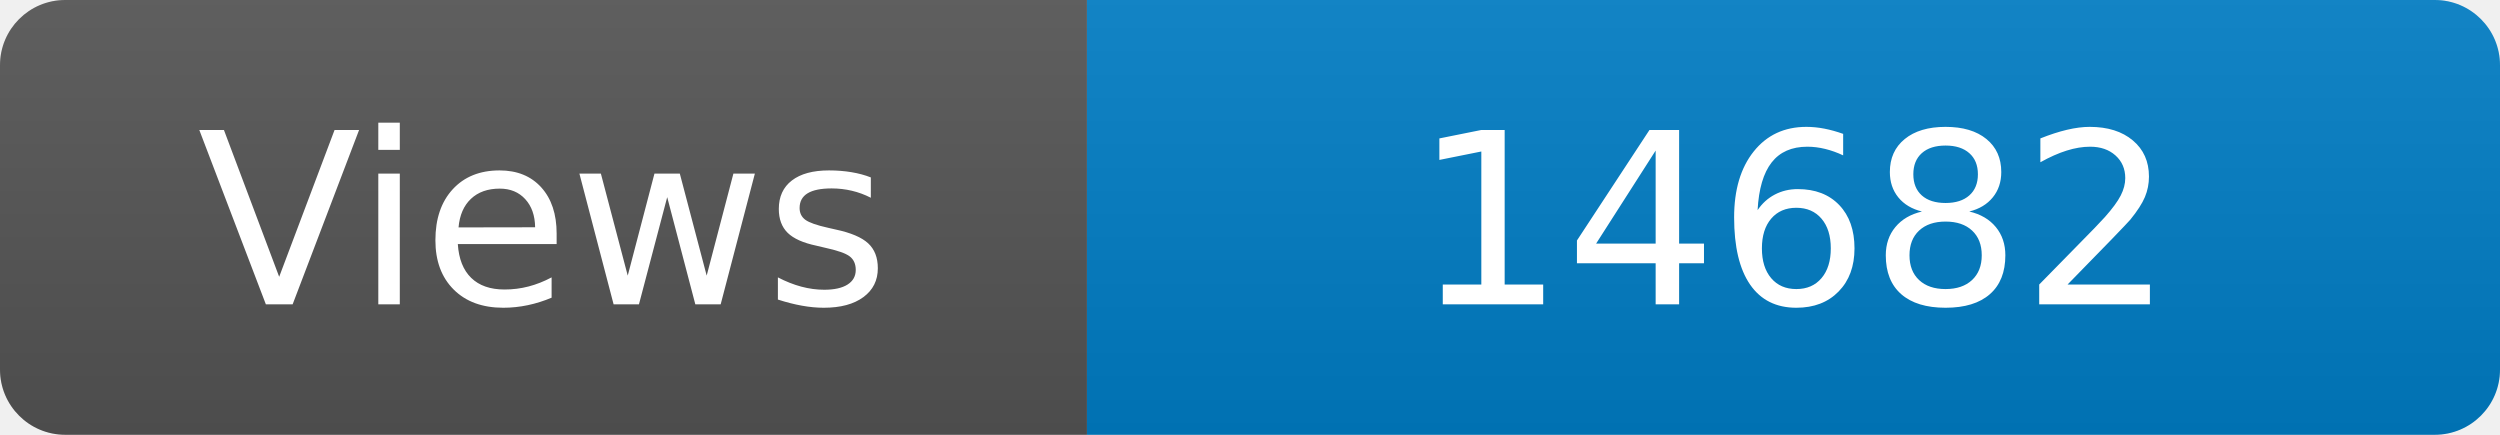
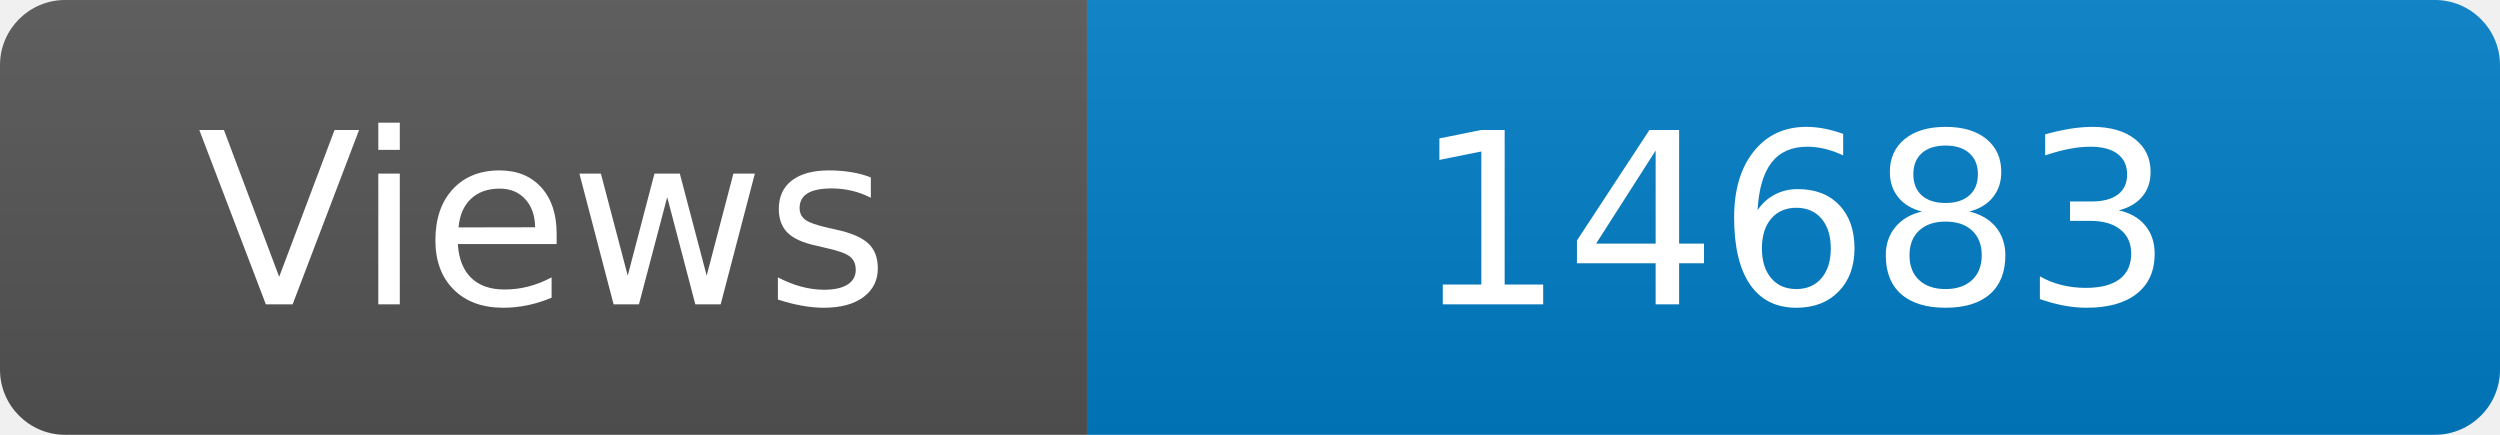
<svg xmlns="http://www.w3.org/2000/svg" width="115" height="20" role="img" aria-label="Maintained?: yes">
  <linearGradient id="s" x2="0" y2="100%">
    <stop offset="0" stop-color="#bbb" stop-opacity=".1" />
    <stop offset="1" stop-opacity=".1" />
  </linearGradient>
  <clipPath id="r">
    <rect width="115" height="20" rx="3" fill="#fff" />
  </clipPath>
  <g clip-path="url(#r)">
    <rect width="50" height="20" fill="#555" />
    <rect x="50" width="160" height="20" fill="#007ec6" />
    <rect width="115" height="20" fill="url(#s)" />
  </g>
  <g fill="#fff" text-anchor="middle" font-family="Verdana,Geneva,DejaVu Sans,sans-serif" font-size="110">
    <text x="250" y="140" transform="scale(.1)" fill="#fff">Views</text>
-     <text x="825" y="140" transform="scale(.1)" fill="#fff">14682</text>
+     <text x="825" y="140" transform="scale(.1)" fill="#fff">14683</text>
  </g>
</svg>
